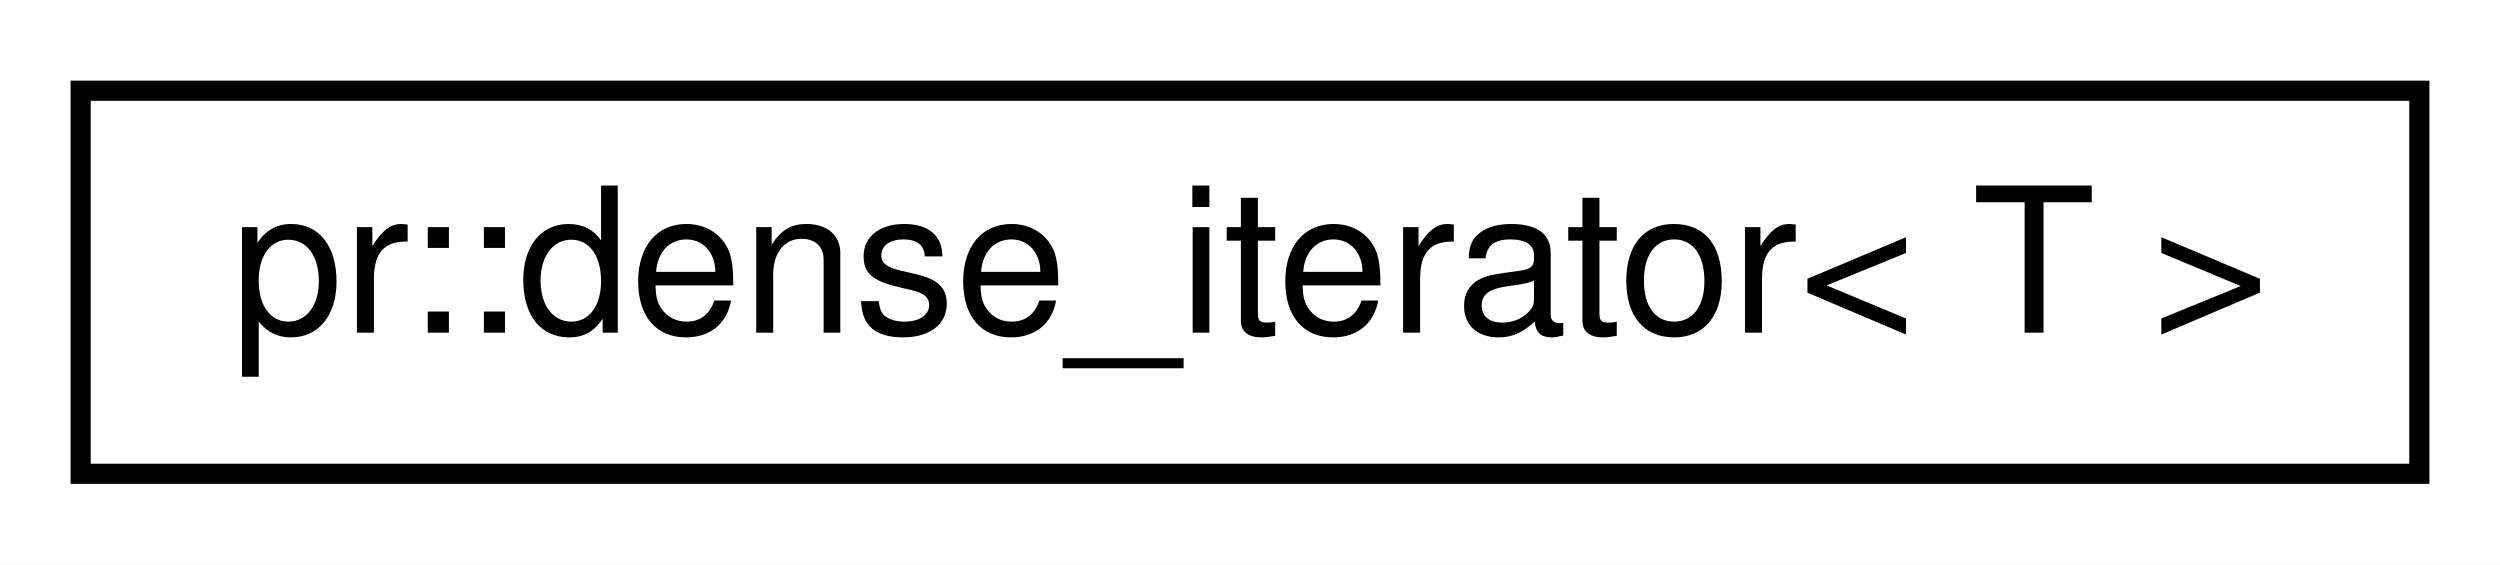
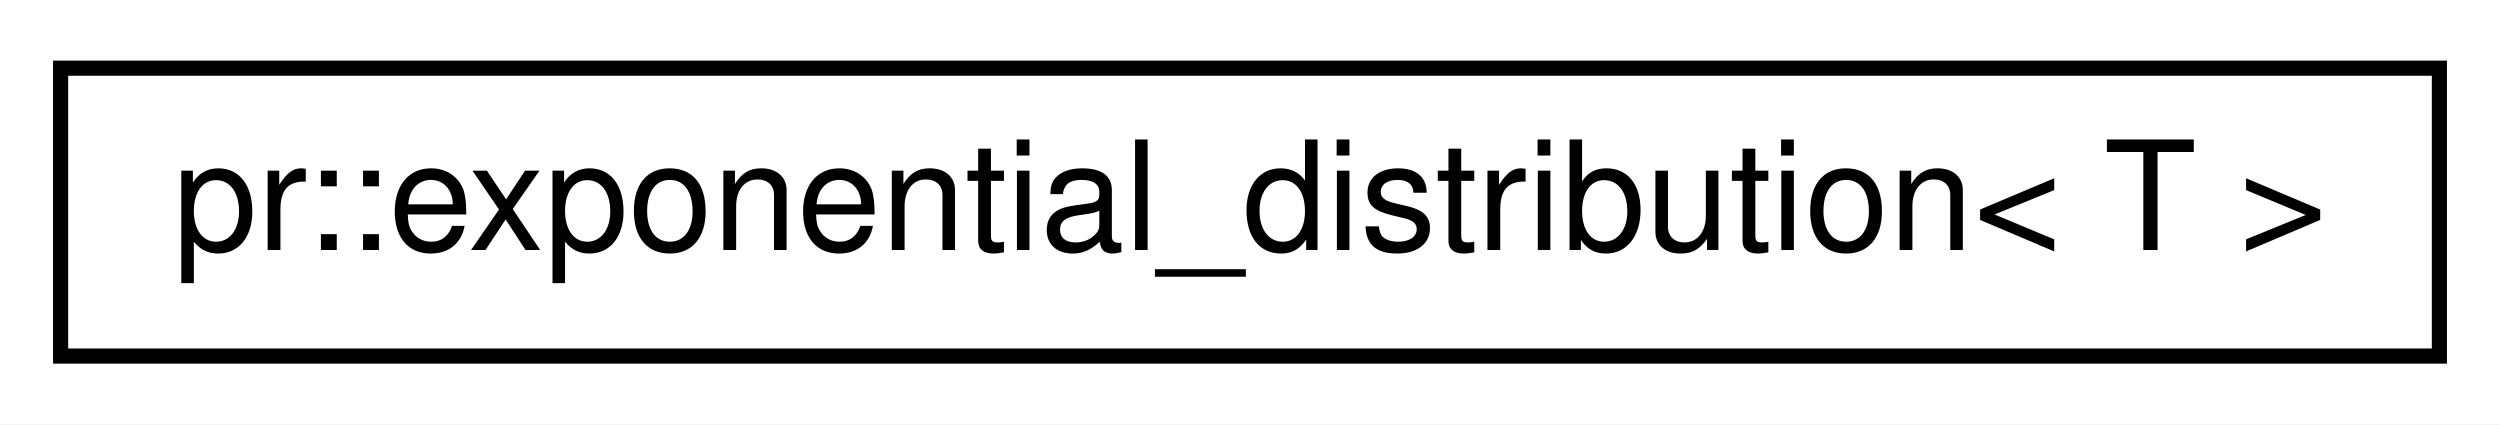
- <svg xmlns="http://www.w3.org/2000/svg" xmlns:xlink="http://www.w3.org/1999/xlink" width="124pt" height="28pt" viewBox="0.00 0.00 124.00 28.00">
+ <svg xmlns="http://www.w3.org/2000/svg" xmlns:xlink="http://www.w3.org/1999/xlink" width="165pt" height="28pt" viewBox="0.00 0.00 165.00 28.00">
  <g id="graph0" class="graph" transform="scale(1 1) rotate(0) translate(4 24)">
-     <polygon fill="#ffffff" stroke="transparent" points="-4,4 -4,-24 120,-24 120,4 -4,4" />
+     <polygon fill="#ffffff" stroke="transparent" points="-4,4 -4,-24 161,-24 161,4 -4,4" />
    <g id="node1" class="node">
      <g id="a_node1">
-         <a xlink:href="classpr_1_1dense__iterator.html" target="_top" xlink:title="Dense iterator. ">
-           <polygon fill="#ffffff" stroke="#000000" points="0,-.5 0,-19.5 116,-19.5 116,-.5 0,-.5" />
-           <text text-anchor="middle" x="58" y="-7.5" font-family="Helvetica,sans-Serif" font-size="10.00" fill="#000000">pr::dense_iterator&lt; T &gt;</text>
+         <a xlink:href="structpr_1_1exponential__distribution.html" target="_top" xlink:title="Exponential distribution. ">
+           <polygon fill="#ffffff" stroke="#000000" points="0,-.5 0,-19.5 157,-19.5 157,-.5 0,-.5" />
+           <text text-anchor="middle" x="78.5" y="-7.5" font-family="Helvetica,sans-Serif" font-size="10.00" fill="#000000">pr::exponential_distribution&lt; T &gt;</text>
        </a>
      </g>
    </g>
  </g>
</svg>
